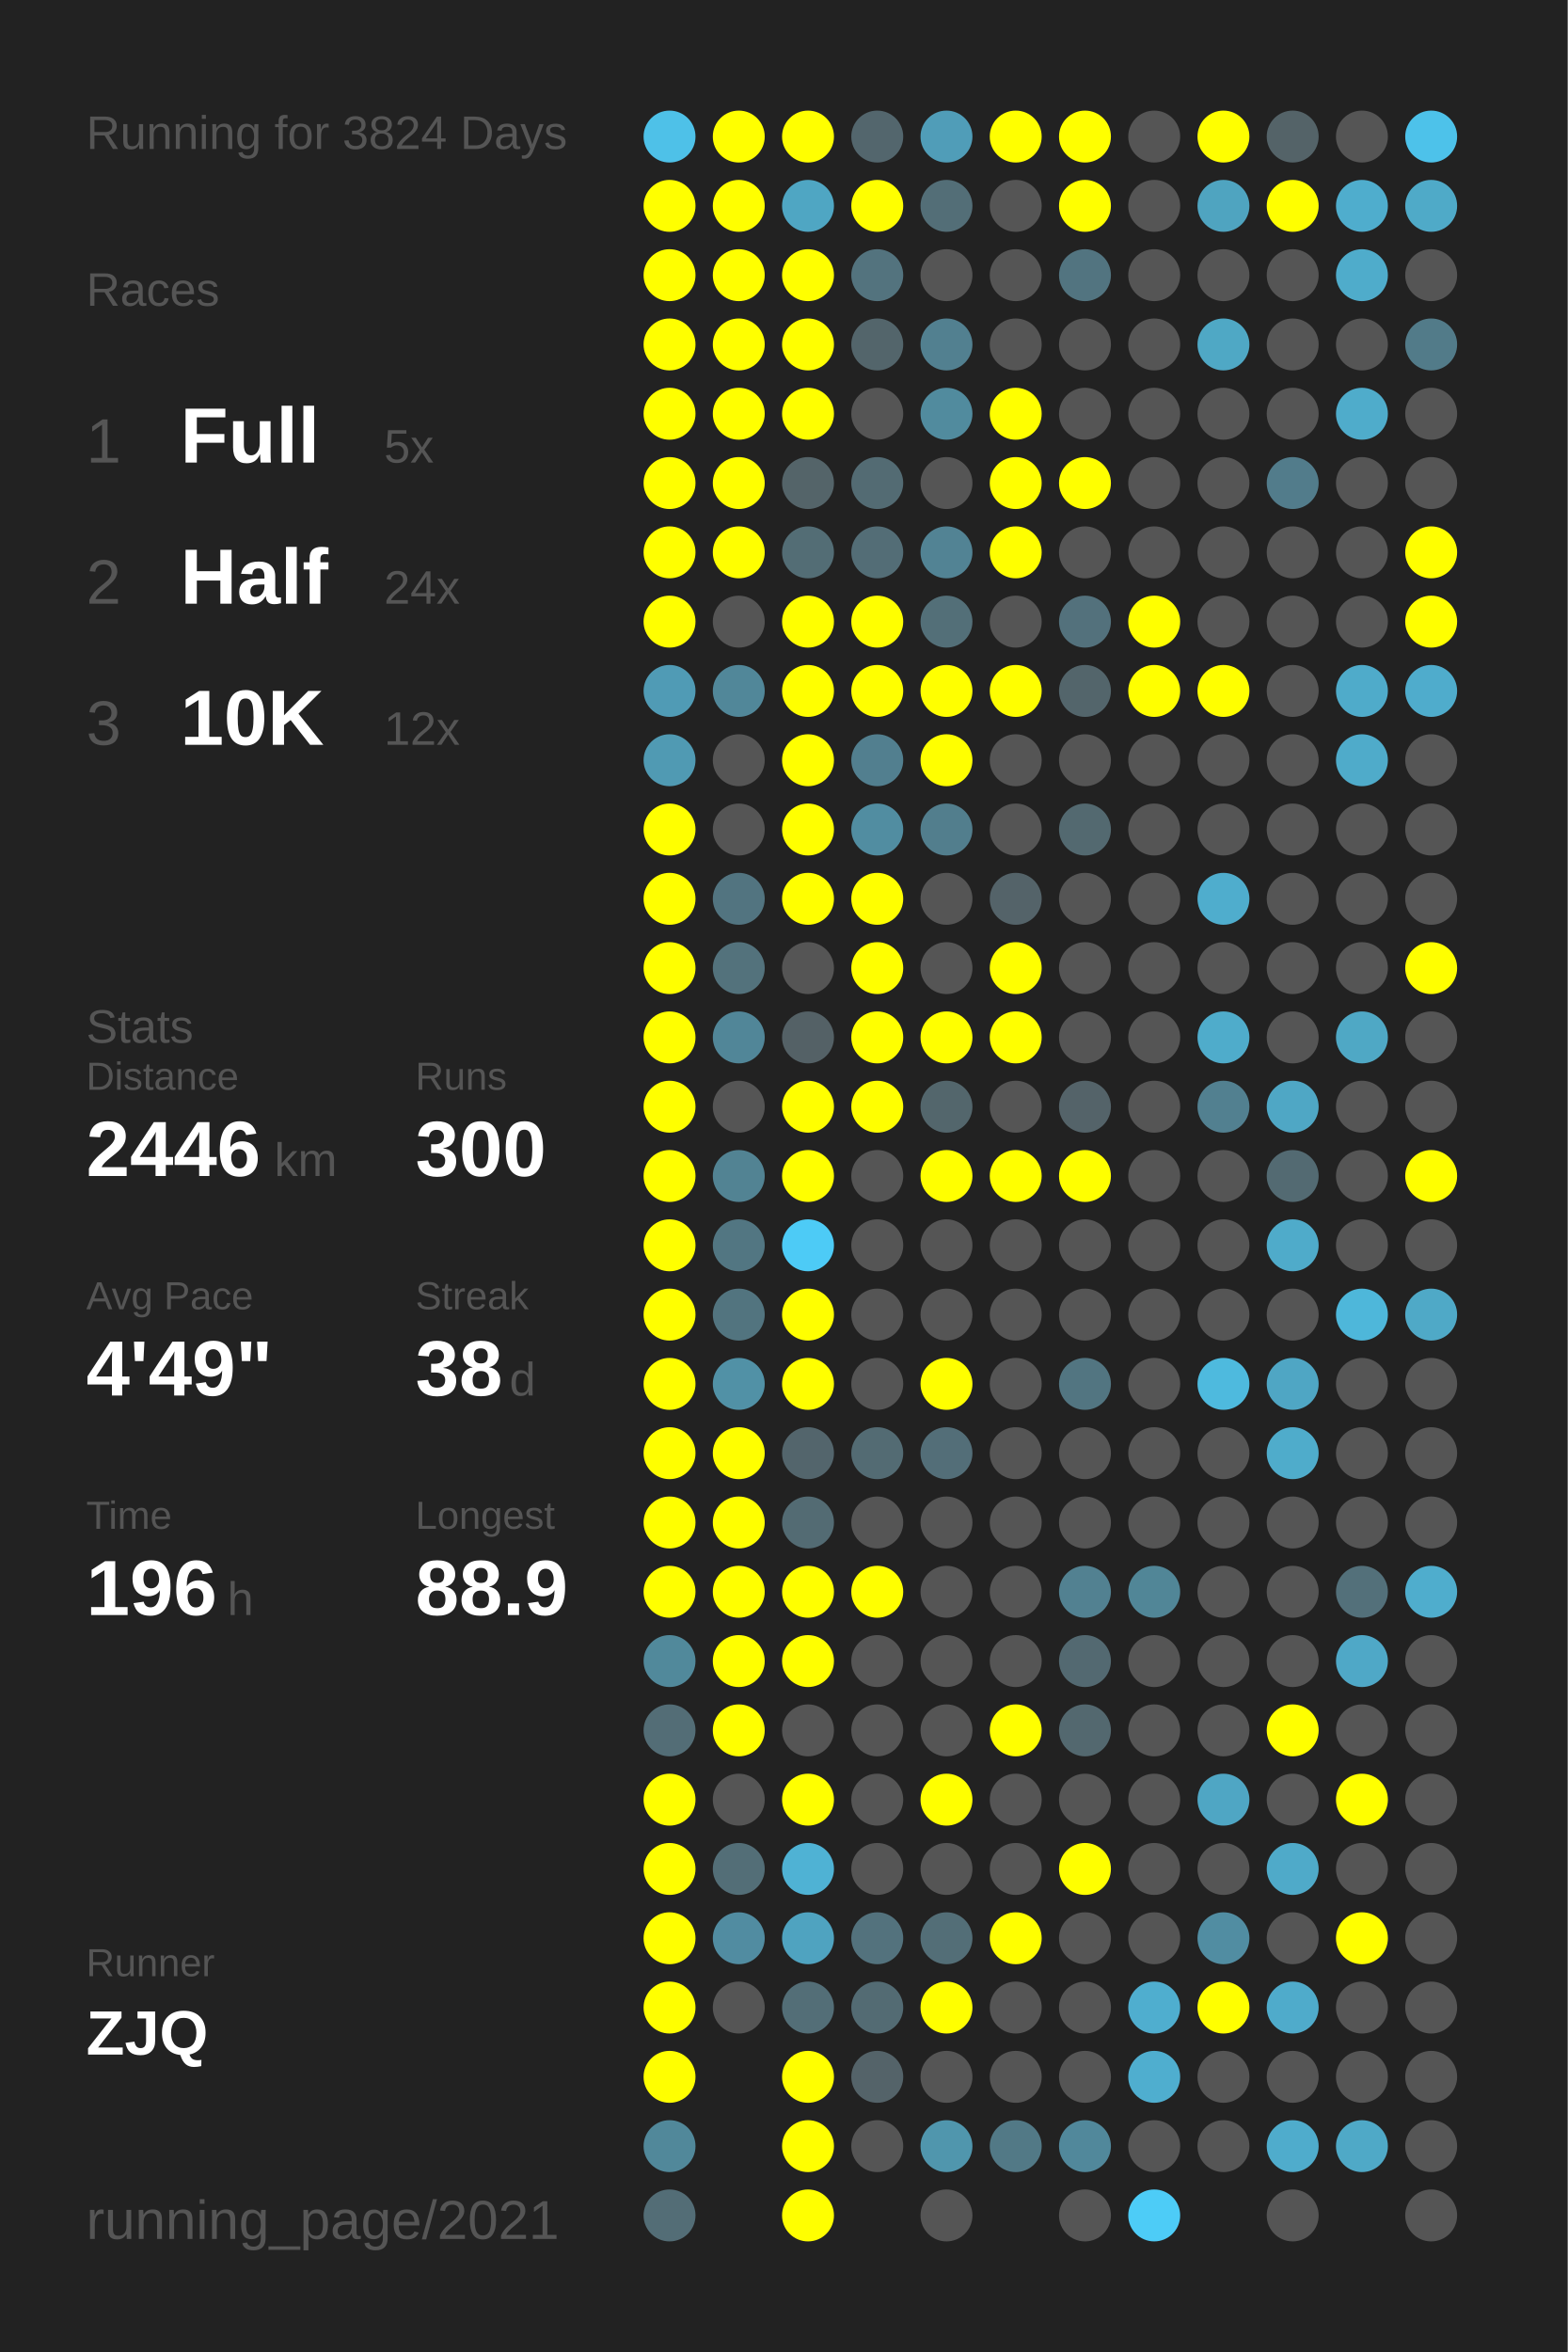
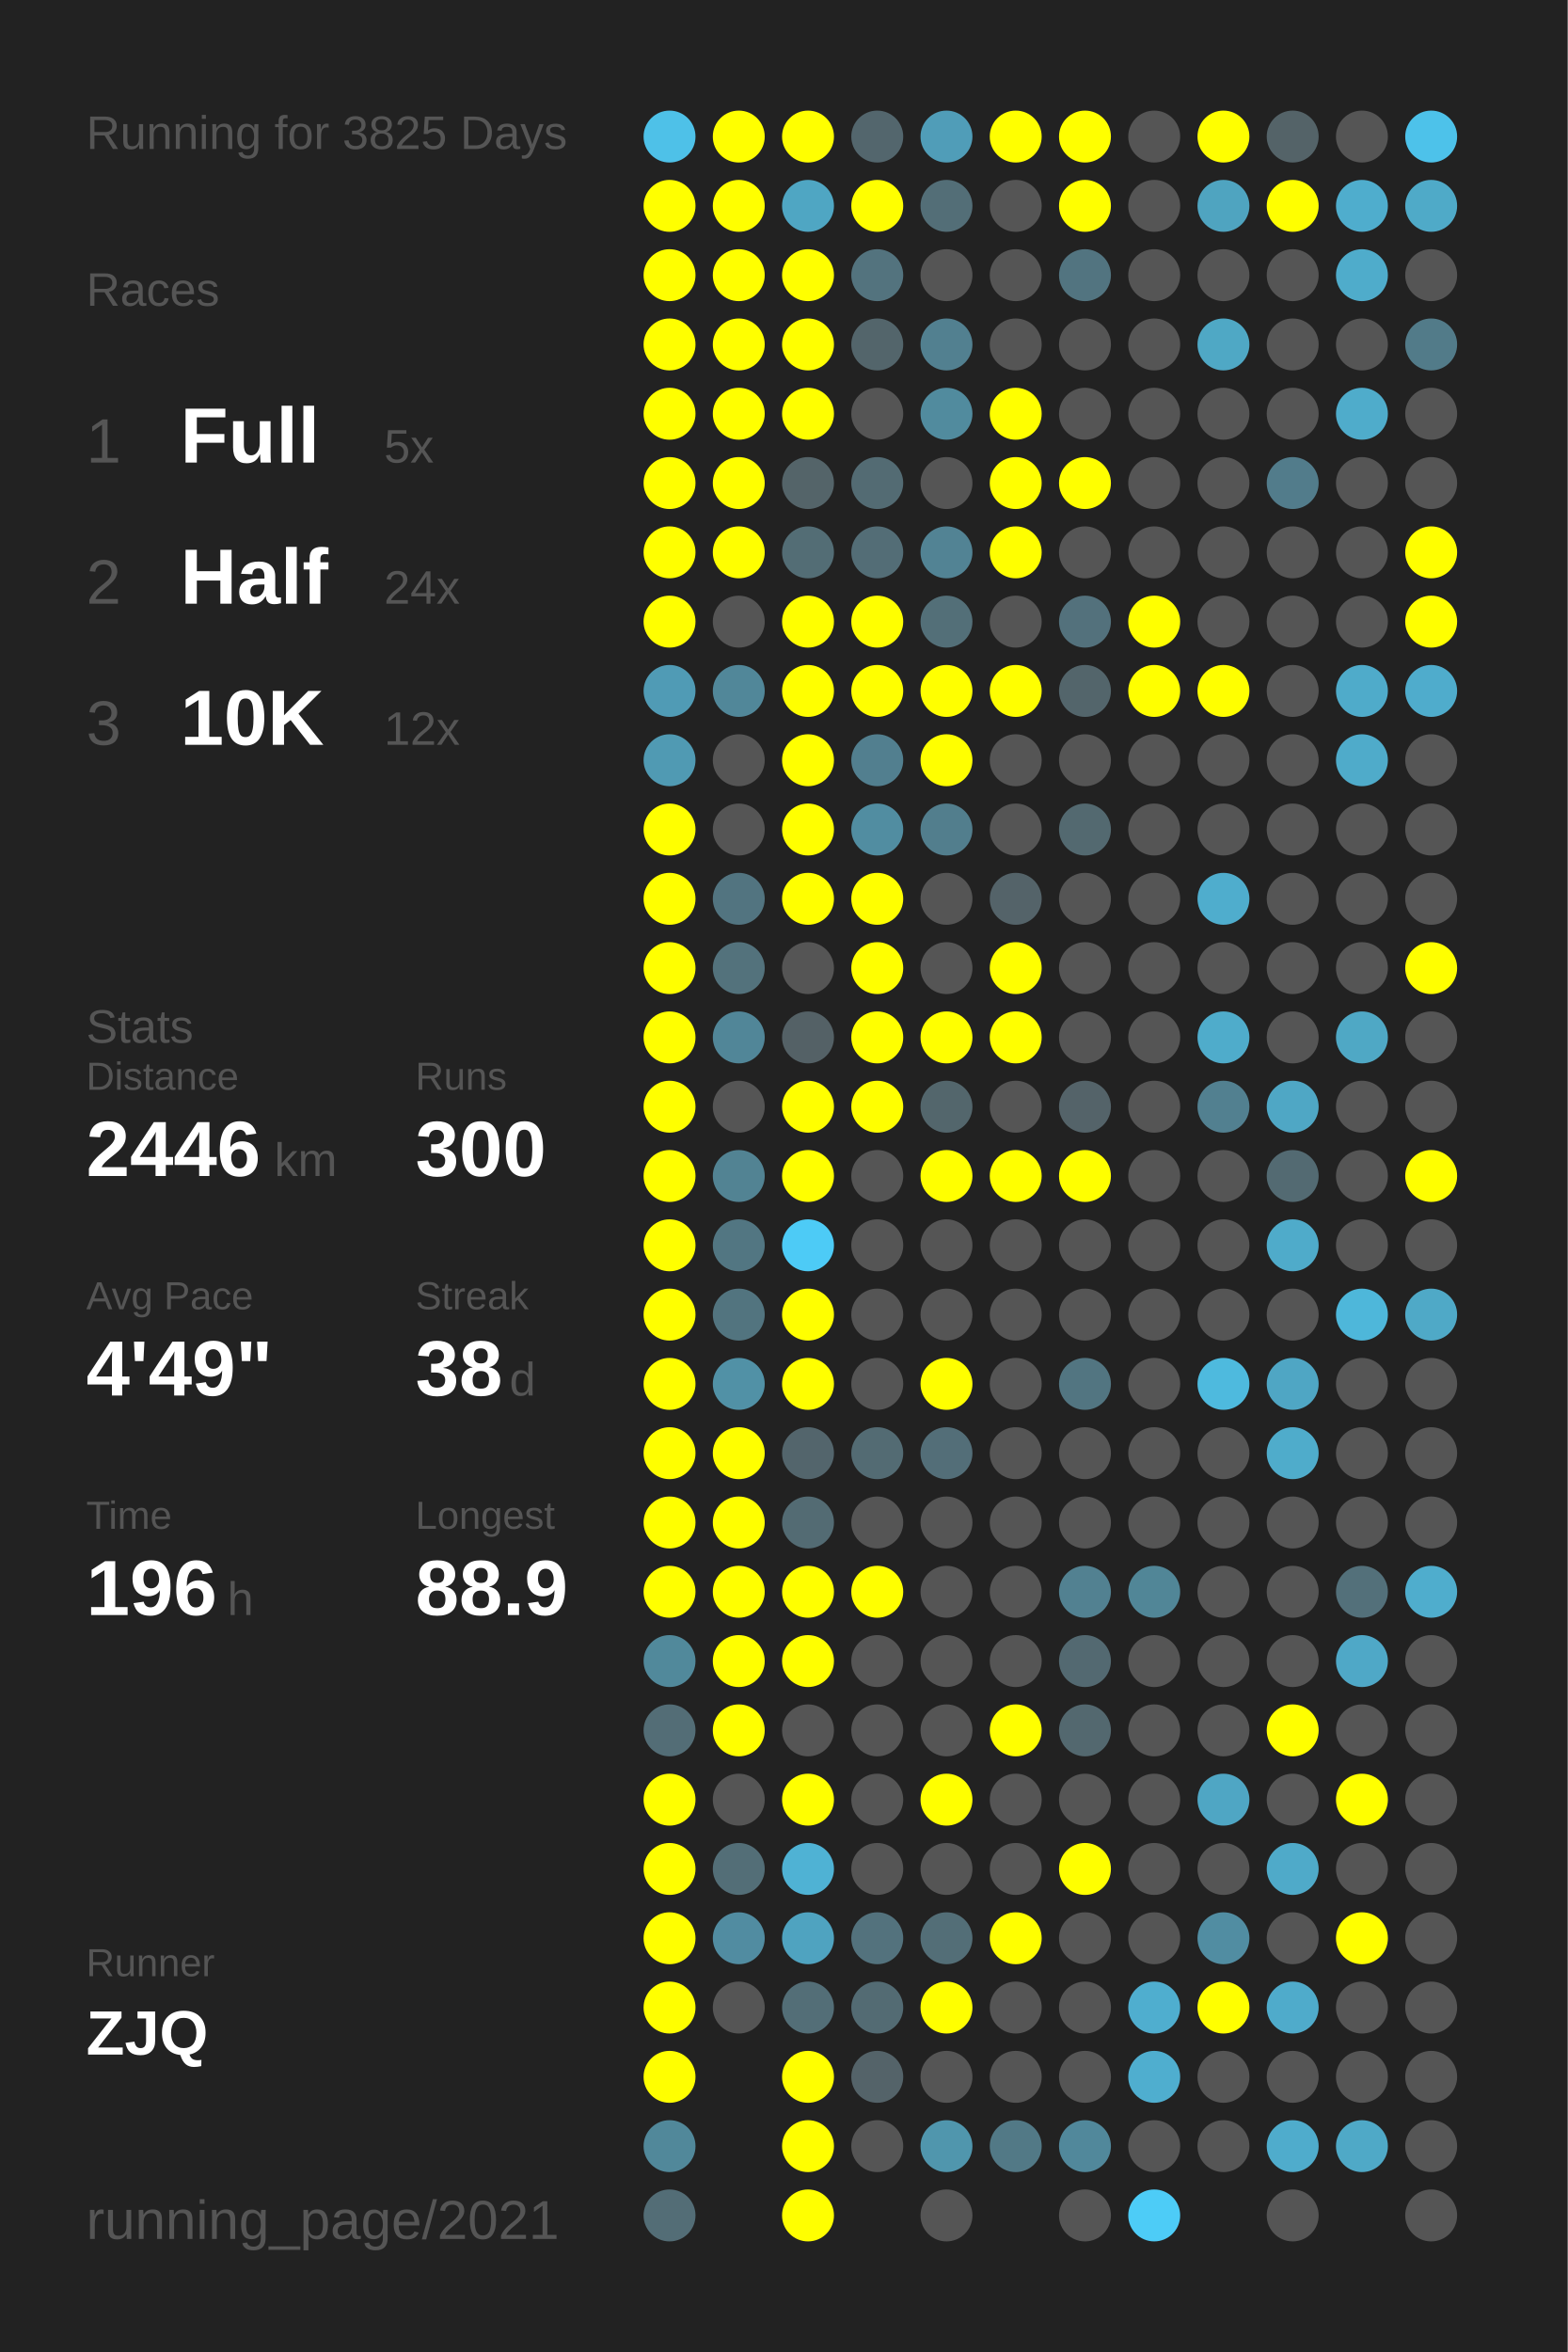
<svg xmlns="http://www.w3.org/2000/svg" baseProfile="full" height="300mm" version="1.1" viewBox="0,0,200,300" width="200mm">
  <defs />
  <rect fill="#222222" height="300" width="200" x="0" y="0" />
-   <text fill="#555555" style="font-size:6px; font-family:Arial;" x="11" y="19">Running for 3824 Days</text>
+   <text fill="#555555" style="font-size:6px; font-family:Arial;" x="11" y="19">Running for 3825 Days</text>
  <text fill="#555555" style="font-size:6px; font-family:Arial;" x="11" y="39">Races</text>
  <text fill="#555555" style="font-size:8px; font-family:Arial;" x="11" y="59">1</text>
  <text fill="#FFFFFF" style="font-size:10px; font-family:Arial; font-weight:bold;" x="23" y="59">Full</text>
  <text fill="#555555" style="font-size:6px; font-family:Arial;" x="49" y="59">5x</text>
  <text fill="#555555" style="font-size:8px; font-family:Arial;" x="11" y="77">2</text>
  <text fill="#FFFFFF" style="font-size:10px; font-family:Arial; font-weight:bold;" x="23" y="77">Half</text>
  <text fill="#555555" style="font-size:6px; font-family:Arial;" x="49" y="77">24x</text>
  <text fill="#555555" style="font-size:8px; font-family:Arial;" x="11" y="95">3</text>
  <text fill="#FFFFFF" style="font-size:10px; font-family:Arial; font-weight:bold;" x="23" y="95">10K</text>
  <text fill="#555555" style="font-size:6px; font-family:Arial;" x="49" y="95">12x</text>
  <text fill="#555555" style="font-size:6px; font-family:Arial;" x="11" y="133">Stats</text>
  <text fill="#555555" style="font-size:5px; font-family:Arial;" x="11" y="139">Distance</text>
  <text fill="#FFFFFF" style="font-size:10px; font-family:Arial; font-weight:bold;" x="11" y="150">2446</text>
  <text fill="#555555" style="font-size:6px; font-family:Arial;" x="35" y="150">km</text>
  <text fill="#555555" style="font-size:5px; font-family:Arial;" x="53" y="139">Runs</text>
  <text fill="#FFFFFF" style="font-size:10px; font-family:Arial; font-weight:bold;" x="53" y="150">300</text>
  <text fill="#555555" style="font-size:5px; font-family:Arial;" x="11" y="167">Avg Pace</text>
  <text fill="#FFFFFF" style="font-size:10px; font-family:Arial; font-weight:bold;" x="11" y="178">4'49"</text>
  <text fill="#555555" style="font-size:5px; font-family:Arial;" x="53" y="167">Streak</text>
  <text fill="#FFFFFF" style="font-size:10px; font-family:Arial; font-weight:bold;" x="53" y="178">38</text>
  <text fill="#555555" style="font-size:6px; font-family:Arial;" x="65" y="178">d</text>
  <text fill="#555555" style="font-size:5px; font-family:Arial;" x="11" y="195">Time</text>
  <text fill="#FFFFFF" style="font-size:10px; font-family:Arial; font-weight:bold;" x="11" y="206">196</text>
  <text fill="#555555" style="font-size:6px; font-family:Arial;" x="29" y="206">h</text>
  <text fill="#555555" style="font-size:5px; font-family:Arial;" x="53" y="195">Longest</text>
  <text fill="#FFFFFF" style="font-size:10px; font-family:Arial; font-weight:bold;" x="53" y="206">88.9</text>
  <text fill="#555555" style="font-size:5px; font-family:Arial;" x="11" y="252.065">Runner</text>
  <text fill="#FFFFFF" style="font-size:8px; font-family:Arial; font-weight:bold;" x="11" y="262.065">ZJQ</text>
  <text fill="#555555" style="font-size:7px; font-family:Arial;" x="11" y="285.581">running_page/2021</text>
  <circle cx="85.417" cy="17.419" fill="#4ec1e8" r="3.312" />
  <circle cx="85.417" cy="26.258" fill="#FFFF00" r="3.312" />
  <circle cx="85.417" cy="35.097" fill="#FFFF00" r="3.312" />
  <circle cx="85.417" cy="43.935" fill="#FFFF00" r="3.312" />
  <circle cx="85.417" cy="52.774" fill="#FFFF00" r="3.312" />
  <circle cx="85.417" cy="61.613" fill="#FFFF00" r="3.312" />
  <circle cx="85.417" cy="70.452" fill="#FFFF00" r="3.312" />
  <circle cx="85.417" cy="79.29" fill="#FFFF00" r="3.312" />
  <circle cx="85.417" cy="88.129" fill="#509bb5" r="3.312" />
  <circle cx="85.417" cy="96.968" fill="#509ab3" r="3.312" />
  <circle cx="85.417" cy="105.806" fill="#FFFF00" r="3.312" />
  <circle cx="85.417" cy="114.645" fill="#FFFF00" r="3.312" />
  <circle cx="85.417" cy="123.484" fill="#FFFF00" r="3.312" />
  <circle cx="85.417" cy="132.323" fill="#FFFF00" r="3.312" />
  <circle cx="85.417" cy="141.161" fill="#FFFF00" r="3.312" />
  <circle cx="85.417" cy="150" fill="#FFFF00" r="3.312" />
  <circle cx="85.417" cy="158.839" fill="#FFFF00" r="3.312" />
  <circle cx="85.417" cy="167.677" fill="#FFFF00" r="3.312" />
  <circle cx="85.417" cy="176.516" fill="#FFFF00" r="3.312" />
  <circle cx="85.417" cy="185.355" fill="#FFFF00" r="3.312" />
  <circle cx="85.417" cy="194.194" fill="#FFFF00" r="3.312" />
  <circle cx="85.417" cy="203.032" fill="#FFFF00" r="3.312" />
  <circle cx="85.417" cy="211.871" fill="#51899b" r="3.312" />
  <circle cx="85.417" cy="220.71" fill="#536d76" r="3.312" />
  <circle cx="85.417" cy="229.548" fill="#FFFF00" r="3.312" />
  <circle cx="85.417" cy="238.387" fill="#FFFF00" r="3.312" />
  <circle cx="85.417" cy="247.226" fill="#FFFF00" r="3.312" />
  <circle cx="85.417" cy="256.065" fill="#FFFF00" r="3.312" />
  <circle cx="85.417" cy="264.903" fill="#FFFF00" r="3.312" />
  <circle cx="85.417" cy="273.742" fill="#51889a" r="3.312" />
  <circle cx="85.417" cy="282.581" fill="#536d76" r="3.312" />
  <circle cx="94.25" cy="17.419" fill="#FFFF00" r="3.312" />
  <circle cx="94.25" cy="26.258" fill="#FFFF00" r="3.312" />
  <circle cx="94.25" cy="35.097" fill="#FFFF00" r="3.312" />
  <circle cx="94.25" cy="43.935" fill="#FFFF00" r="3.312" />
  <circle cx="94.25" cy="52.774" fill="#FFFF00" r="3.312" />
  <circle cx="94.25" cy="61.613" fill="#FFFF00" r="3.312" />
  <circle cx="94.25" cy="70.452" fill="#FFFF00" r="3.312" />
  <circle cx="94.25" cy="79.29" fill="#555555" r="3.312" />
  <circle cx="94.25" cy="88.129" fill="#518799" r="3.312" />
  <circle cx="94.25" cy="96.968" fill="#555555" r="3.312" />
  <circle cx="94.25" cy="105.806" fill="#555555" r="3.312" />
  <circle cx="94.25" cy="114.645" fill="#527480" r="3.312" />
  <circle cx="94.25" cy="123.484" fill="#53727c" r="3.312" />
  <circle cx="94.25" cy="132.323" fill="#518698" r="3.312" />
  <circle cx="94.25" cy="141.161" fill="#555555" r="3.312" />
  <circle cx="94.25" cy="150" fill="#528393" r="3.312" />
  <circle cx="94.25" cy="158.839" fill="#527682" r="3.312" />
  <circle cx="94.25" cy="167.677" fill="#52747f" r="3.312" />
  <circle cx="94.25" cy="176.516" fill="#5191a6" r="3.312" />
  <circle cx="94.25" cy="185.355" fill="#FFFF00" r="3.312" />
  <circle cx="94.25" cy="194.194" fill="#FFFF00" r="3.312" />
  <circle cx="94.25" cy="203.032" fill="#FFFF00" r="3.312" />
  <circle cx="94.25" cy="211.871" fill="#FFFF00" r="3.312" />
  <circle cx="94.25" cy="220.71" fill="#FFFF00" r="3.312" />
  <circle cx="94.25" cy="229.548" fill="#555555" r="3.312" />
  <circle cx="94.25" cy="238.387" fill="#536e77" r="3.312" />
  <circle cx="94.25" cy="247.226" fill="#518ca1" r="3.312" />
  <circle cx="94.25" cy="256.065" fill="#555555" r="3.312" />
  <circle cx="103.083" cy="17.419" fill="#FFFF00" r="3.312" />
  <circle cx="103.083" cy="26.258" fill="#4fa6c3" r="3.312" />
  <circle cx="103.083" cy="35.097" fill="#FFFF00" r="3.312" />
  <circle cx="103.083" cy="43.935" fill="#FFFF00" r="3.312" />
  <circle cx="103.083" cy="52.774" fill="#FFFF00" r="3.312" />
  <circle cx="103.083" cy="61.613" fill="#546469" r="3.312" />
  <circle cx="103.083" cy="70.452" fill="#536d75" r="3.312" />
  <circle cx="103.083" cy="79.29" fill="#FFFF00" r="3.312" />
  <circle cx="103.083" cy="88.129" fill="#FFFF00" r="3.312" />
  <circle cx="103.083" cy="96.968" fill="#FFFF00" r="3.312" />
  <circle cx="103.083" cy="105.806" fill="#FFFF00" r="3.312" />
  <circle cx="103.083" cy="114.645" fill="#FFFF00" r="3.312" />
  <circle cx="103.083" cy="123.484" fill="#555555" r="3.312" />
  <circle cx="103.083" cy="132.323" fill="#546166" r="3.312" />
  <circle cx="103.083" cy="141.161" fill="#FFFF00" r="3.312" />
  <circle cx="103.083" cy="150" fill="#FFFF00" r="3.312" />
  <circle cx="103.083" cy="158.839" fill="#4dcbf6" r="3.312" />
  <circle cx="103.083" cy="167.677" fill="#FFFF00" r="3.312" />
  <circle cx="103.083" cy="176.516" fill="#FFFF00" r="3.312" />
  <circle cx="103.083" cy="185.355" fill="#53656c" r="3.312" />
  <circle cx="103.083" cy="194.194" fill="#536b73" r="3.312" />
  <circle cx="103.083" cy="203.032" fill="#FFFF00" r="3.312" />
  <circle cx="103.083" cy="211.871" fill="#FFFF00" r="3.312" />
  <circle cx="103.083" cy="220.71" fill="#555555" r="3.312" />
  <circle cx="103.083" cy="229.548" fill="#FFFF00" r="3.312" />
  <circle cx="103.083" cy="238.387" fill="#4fb2d4" r="3.312" />
  <circle cx="103.083" cy="247.226" fill="#4fa3c0" r="3.312" />
  <circle cx="103.083" cy="256.065" fill="#536e77" r="3.312" />
  <circle cx="103.083" cy="264.903" fill="#FFFF00" r="3.312" />
  <circle cx="103.083" cy="273.742" fill="#FFFF00" r="3.312" />
  <circle cx="103.083" cy="282.581" fill="#FFFF00" r="3.312" />
  <circle cx="111.917" cy="17.419" fill="#53666d" r="3.312" />
  <circle cx="111.917" cy="26.258" fill="#FFFF00" r="3.312" />
  <circle cx="111.917" cy="35.097" fill="#53737e" r="3.312" />
  <circle cx="111.917" cy="43.935" fill="#53656b" r="3.312" />
  <circle cx="111.917" cy="52.774" fill="#555555" r="3.312" />
  <circle cx="111.917" cy="61.613" fill="#536b73" r="3.312" />
  <circle cx="111.917" cy="70.452" fill="#536d76" r="3.312" />
  <circle cx="111.917" cy="79.29" fill="#FFFF00" r="3.312" />
  <circle cx="111.917" cy="88.129" fill="#FFFF00" r="3.312" />
  <circle cx="111.917" cy="96.968" fill="#527f8f" r="3.312" />
  <circle cx="111.917" cy="105.806" fill="#518da1" r="3.312" />
  <circle cx="111.917" cy="114.645" fill="#FFFF00" r="3.312" />
  <circle cx="111.917" cy="123.484" fill="#FFFF00" r="3.312" />
  <circle cx="111.917" cy="132.323" fill="#FFFF00" r="3.312" />
  <circle cx="111.917" cy="141.161" fill="#FFFF00" r="3.312" />
  <circle cx="111.917" cy="150" fill="#555555" r="3.312" />
  <circle cx="111.917" cy="158.839" fill="#555555" r="3.312" />
  <circle cx="111.917" cy="167.677" fill="#555555" r="3.312" />
  <circle cx="111.917" cy="176.516" fill="#555555" r="3.312" />
  <circle cx="111.917" cy="185.355" fill="#536b73" r="3.312" />
  <circle cx="111.917" cy="194.194" fill="#555555" r="3.312" />
  <circle cx="111.917" cy="203.032" fill="#FFFF00" r="3.312" />
  <circle cx="111.917" cy="211.871" fill="#555555" r="3.312" />
  <circle cx="111.917" cy="220.71" fill="#555555" r="3.312" />
  <circle cx="111.917" cy="229.548" fill="#555555" r="3.312" />
  <circle cx="111.917" cy="238.387" fill="#555555" r="3.312" />
  <circle cx="111.917" cy="247.226" fill="#53727d" r="3.312" />
  <circle cx="111.917" cy="256.065" fill="#536b73" r="3.312" />
  <circle cx="111.917" cy="264.903" fill="#546369" r="3.312" />
  <circle cx="111.917" cy="273.742" fill="#555555" r="3.312" />
  <circle cx="120.75" cy="17.419" fill="#509db8" r="3.312" />
  <circle cx="120.75" cy="26.258" fill="#536e77" r="3.312" />
  <circle cx="120.75" cy="35.097" fill="#555555" r="3.312" />
  <circle cx="120.75" cy="43.935" fill="#528090" r="3.312" />
  <circle cx="120.75" cy="52.774" fill="#518b9e" r="3.312" />
  <circle cx="120.75" cy="61.613" fill="#555555" r="3.312" />
  <circle cx="120.75" cy="70.452" fill="#528394" r="3.312" />
  <circle cx="120.75" cy="79.29" fill="#536f78" r="3.312" />
  <circle cx="120.75" cy="88.129" fill="#FFFF00" r="3.312" />
  <circle cx="120.75" cy="96.968" fill="#FFFF00" r="3.312" />
  <circle cx="120.75" cy="105.806" fill="#527e8d" r="3.312" />
  <circle cx="120.75" cy="114.645" fill="#555555" r="3.312" />
  <circle cx="120.75" cy="123.484" fill="#555555" r="3.312" />
  <circle cx="120.75" cy="132.323" fill="#FFFF00" r="3.312" />
  <circle cx="120.75" cy="141.161" fill="#53666c" r="3.312" />
  <circle cx="120.75" cy="150" fill="#FFFF00" r="3.312" />
  <circle cx="120.75" cy="158.839" fill="#555555" r="3.312" />
  <circle cx="120.75" cy="167.677" fill="#555555" r="3.312" />
  <circle cx="120.75" cy="176.516" fill="#FFFF00" r="3.312" />
  <circle cx="120.75" cy="185.355" fill="#536e78" r="3.312" />
  <circle cx="120.75" cy="194.194" fill="#555555" r="3.312" />
  <circle cx="120.75" cy="203.032" fill="#555555" r="3.312" />
  <circle cx="120.75" cy="211.871" fill="#555555" r="3.312" />
  <circle cx="120.75" cy="220.71" fill="#555555" r="3.312" />
  <circle cx="120.75" cy="229.548" fill="#FFFF00" r="3.312" />
  <circle cx="120.75" cy="238.387" fill="#555555" r="3.312" />
  <circle cx="120.75" cy="247.226" fill="#536e77" r="3.312" />
  <circle cx="120.75" cy="256.065" fill="#FFFF00" r="3.312" />
  <circle cx="120.75" cy="264.903" fill="#555555" r="3.312" />
  <circle cx="120.75" cy="273.742" fill="#5096ad" r="3.312" />
  <circle cx="120.75" cy="282.581" fill="#555555" r="3.312" />
  <circle cx="129.583" cy="17.419" fill="#FFFF00" r="3.312" />
  <circle cx="129.583" cy="26.258" fill="#555555" r="3.312" />
  <circle cx="129.583" cy="35.097" fill="#555555" r="3.312" />
  <circle cx="129.583" cy="43.935" fill="#555555" r="3.312" />
  <circle cx="129.583" cy="52.774" fill="#FFFF00" r="3.312" />
  <circle cx="129.583" cy="61.613" fill="#FFFF00" r="3.312" />
  <circle cx="129.583" cy="70.452" fill="#FFFF00" r="3.312" />
  <circle cx="129.583" cy="79.29" fill="#555555" r="3.312" />
  <circle cx="129.583" cy="88.129" fill="#FFFF00" r="3.312" />
  <circle cx="129.583" cy="96.968" fill="#555555" r="3.312" />
  <circle cx="129.583" cy="105.806" fill="#555555" r="3.312" />
  <circle cx="129.583" cy="114.645" fill="#546369" r="3.312" />
  <circle cx="129.583" cy="123.484" fill="#FFFF00" r="3.312" />
  <circle cx="129.583" cy="132.323" fill="#FFFF00" r="3.312" />
  <circle cx="129.583" cy="141.161" fill="#555555" r="3.312" />
  <circle cx="129.583" cy="150" fill="#FFFF00" r="3.312" />
  <circle cx="129.583" cy="158.839" fill="#555555" r="3.312" />
  <circle cx="129.583" cy="167.677" fill="#555555" r="3.312" />
  <circle cx="129.583" cy="176.516" fill="#555555" r="3.312" />
  <circle cx="129.583" cy="185.355" fill="#555555" r="3.312" />
  <circle cx="129.583" cy="194.194" fill="#555555" r="3.312" />
  <circle cx="129.583" cy="203.032" fill="#555555" r="3.312" />
  <circle cx="129.583" cy="211.871" fill="#555555" r="3.312" />
  <circle cx="129.583" cy="220.71" fill="#FFFF00" r="3.312" />
  <circle cx="129.583" cy="229.548" fill="#555555" r="3.312" />
  <circle cx="129.583" cy="238.387" fill="#555555" r="3.312" />
  <circle cx="129.583" cy="247.226" fill="#FFFF00" r="3.312" />
  <circle cx="129.583" cy="256.065" fill="#555555" r="3.312" />
  <circle cx="129.583" cy="264.903" fill="#555555" r="3.312" />
  <circle cx="129.583" cy="273.742" fill="#527986" r="3.312" />
  <circle cx="138.417" cy="17.419" fill="#FFFF00" r="3.312" />
  <circle cx="138.417" cy="26.258" fill="#FFFF00" r="3.312" />
  <circle cx="138.417" cy="35.097" fill="#527480" r="3.312" />
  <circle cx="138.417" cy="43.935" fill="#555555" r="3.312" />
  <circle cx="138.417" cy="52.774" fill="#555555" r="3.312" />
  <circle cx="138.417" cy="61.613" fill="#FFFF00" r="3.312" />
  <circle cx="138.417" cy="70.452" fill="#555555" r="3.312" />
  <circle cx="138.417" cy="79.29" fill="#53717c" r="3.312" />
  <circle cx="138.417" cy="88.129" fill="#53656b" r="3.312" />
  <circle cx="138.417" cy="96.968" fill="#555555" r="3.312" />
  <circle cx="138.417" cy="105.806" fill="#536970" r="3.312" />
  <circle cx="138.417" cy="114.645" fill="#555555" r="3.312" />
  <circle cx="138.417" cy="123.484" fill="#555555" r="3.312" />
  <circle cx="138.417" cy="132.323" fill="#555555" r="3.312" />
  <circle cx="138.417" cy="141.161" fill="#546369" r="3.312" />
  <circle cx="138.417" cy="150" fill="#FFFF00" r="3.312" />
  <circle cx="138.417" cy="158.839" fill="#555555" r="3.312" />
  <circle cx="138.417" cy="167.677" fill="#555555" r="3.312" />
  <circle cx="138.417" cy="176.516" fill="#527581" r="3.312" />
  <circle cx="138.417" cy="185.355" fill="#555555" r="3.312" />
  <circle cx="138.417" cy="194.194" fill="#555555" r="3.312" />
  <circle cx="138.417" cy="203.032" fill="#528191" r="3.312" />
  <circle cx="138.417" cy="211.871" fill="#536971" r="3.312" />
  <circle cx="138.417" cy="220.71" fill="#53686f" r="3.312" />
  <circle cx="138.417" cy="229.548" fill="#555555" r="3.312" />
  <circle cx="138.417" cy="238.387" fill="#FFFF00" r="3.312" />
  <circle cx="138.417" cy="247.226" fill="#555555" r="3.312" />
  <circle cx="138.417" cy="256.065" fill="#555555" r="3.312" />
  <circle cx="138.417" cy="264.903" fill="#555555" r="3.312" />
  <circle cx="138.417" cy="273.742" fill="#51889b" r="3.312" />
  <circle cx="138.417" cy="282.581" fill="#555555" r="3.312" />
  <circle cx="147.25" cy="17.419" fill="#555555" r="3.312" />
  <circle cx="147.25" cy="26.258" fill="#555555" r="3.312" />
  <circle cx="147.25" cy="35.097" fill="#555555" r="3.312" />
  <circle cx="147.25" cy="43.935" fill="#555555" r="3.312" />
  <circle cx="147.25" cy="52.774" fill="#555555" r="3.312" />
  <circle cx="147.25" cy="61.613" fill="#555555" r="3.312" />
  <circle cx="147.25" cy="70.452" fill="#555555" r="3.312" />
  <circle cx="147.25" cy="79.29" fill="#FFFF00" r="3.312" />
  <circle cx="147.25" cy="88.129" fill="#FFFF00" r="3.312" />
  <circle cx="147.25" cy="96.968" fill="#555555" r="3.312" />
  <circle cx="147.25" cy="105.806" fill="#555555" r="3.312" />
  <circle cx="147.25" cy="114.645" fill="#555555" r="3.312" />
  <circle cx="147.25" cy="123.484" fill="#555555" r="3.312" />
  <circle cx="147.25" cy="132.323" fill="#555555" r="3.312" />
  <circle cx="147.25" cy="141.161" fill="#555555" r="3.312" />
  <circle cx="147.25" cy="150" fill="#555555" r="3.312" />
  <circle cx="147.25" cy="158.839" fill="#555555" r="3.312" />
  <circle cx="147.25" cy="167.677" fill="#555555" r="3.312" />
  <circle cx="147.25" cy="176.516" fill="#555555" r="3.312" />
  <circle cx="147.25" cy="185.355" fill="#555555" r="3.312" />
  <circle cx="147.25" cy="194.194" fill="#555555" r="3.312" />
  <circle cx="147.25" cy="203.032" fill="#518697" r="3.312" />
  <circle cx="147.25" cy="211.871" fill="#555555" r="3.312" />
  <circle cx="147.25" cy="220.71" fill="#555555" r="3.312" />
  <circle cx="147.25" cy="229.548" fill="#555555" r="3.312" />
  <circle cx="147.25" cy="238.387" fill="#555555" r="3.312" />
  <circle cx="147.25" cy="247.226" fill="#555555" r="3.312" />
  <circle cx="147.25" cy="256.065" fill="#4faecf" r="3.312" />
  <circle cx="147.25" cy="264.903" fill="#4faecf" r="3.312" />
  <circle cx="147.25" cy="273.742" fill="#555555" r="3.312" />
  <circle cx="147.25" cy="282.581" fill="#4dccf7" r="3.312" />
  <circle cx="156.083" cy="17.419" fill="#FFFF00" r="3.312" />
  <circle cx="156.083" cy="26.258" fill="#4fa4c0" r="3.312" />
  <circle cx="156.083" cy="35.097" fill="#555555" r="3.312" />
  <circle cx="156.083" cy="43.935" fill="#4fa8c5" r="3.312" />
  <circle cx="156.083" cy="52.774" fill="#555555" r="3.312" />
  <circle cx="156.083" cy="61.613" fill="#555555" r="3.312" />
  <circle cx="156.083" cy="70.452" fill="#555555" r="3.312" />
  <circle cx="156.083" cy="79.29" fill="#555555" r="3.312" />
  <circle cx="156.083" cy="88.129" fill="#FFFF00" r="3.312" />
  <circle cx="156.083" cy="96.968" fill="#555555" r="3.312" />
  <circle cx="156.083" cy="105.806" fill="#555555" r="3.312" />
  <circle cx="156.083" cy="114.645" fill="#4fadcd" r="3.312" />
  <circle cx="156.083" cy="123.484" fill="#555555" r="3.312" />
  <circle cx="156.083" cy="132.323" fill="#4faccb" r="3.312" />
  <circle cx="156.083" cy="141.161" fill="#528090" r="3.312" />
  <circle cx="156.083" cy="150" fill="#555555" r="3.312" />
  <circle cx="156.083" cy="158.839" fill="#555555" r="3.312" />
  <circle cx="156.083" cy="167.677" fill="#555555" r="3.312" />
  <circle cx="156.083" cy="176.516" fill="#4ebade" r="3.312" />
  <circle cx="156.083" cy="185.355" fill="#555555" r="3.312" />
  <circle cx="156.083" cy="194.194" fill="#555555" r="3.312" />
  <circle cx="156.083" cy="203.032" fill="#555555" r="3.312" />
  <circle cx="156.083" cy="211.871" fill="#555555" r="3.312" />
  <circle cx="156.083" cy="220.71" fill="#555555" r="3.312" />
  <circle cx="156.083" cy="229.548" fill="#4fa6c4" r="3.312" />
  <circle cx="156.083" cy="238.387" fill="#555555" r="3.312" />
  <circle cx="156.083" cy="247.226" fill="#518da2" r="3.312" />
  <circle cx="156.083" cy="256.065" fill="#FFFF00" r="3.312" />
  <circle cx="156.083" cy="264.903" fill="#555555" r="3.312" />
  <circle cx="156.083" cy="273.742" fill="#555555" r="3.312" />
  <circle cx="164.917" cy="17.419" fill="#546368" r="3.312" />
  <circle cx="164.917" cy="26.258" fill="#FFFF00" r="3.312" />
  <circle cx="164.917" cy="35.097" fill="#555555" r="3.312" />
  <circle cx="164.917" cy="43.935" fill="#555555" r="3.312" />
  <circle cx="164.917" cy="52.774" fill="#555555" r="3.312" />
  <circle cx="164.917" cy="61.613" fill="#527c8b" r="3.312" />
  <circle cx="164.917" cy="70.452" fill="#555555" r="3.312" />
  <circle cx="164.917" cy="79.29" fill="#555555" r="3.312" />
  <circle cx="164.917" cy="88.129" fill="#555555" r="3.312" />
  <circle cx="164.917" cy="96.968" fill="#555555" r="3.312" />
  <circle cx="164.917" cy="105.806" fill="#555555" r="3.312" />
  <circle cx="164.917" cy="114.645" fill="#555555" r="3.312" />
  <circle cx="164.917" cy="123.484" fill="#555555" r="3.312" />
  <circle cx="164.917" cy="132.323" fill="#555555" r="3.312" />
  <circle cx="164.917" cy="141.161" fill="#4fa7c5" r="3.312" />
  <circle cx="164.917" cy="150" fill="#536a72" r="3.312" />
  <circle cx="164.917" cy="158.839" fill="#4fabca" r="3.312" />
  <circle cx="164.917" cy="167.677" fill="#555555" r="3.312" />
  <circle cx="164.917" cy="176.516" fill="#4fa6c4" r="3.312" />
  <circle cx="164.917" cy="185.355" fill="#4faccb" r="3.312" />
  <circle cx="164.917" cy="194.194" fill="#555555" r="3.312" />
  <circle cx="164.917" cy="203.032" fill="#555555" r="3.312" />
  <circle cx="164.917" cy="211.871" fill="#555555" r="3.312" />
  <circle cx="164.917" cy="220.71" fill="#FFFF00" r="3.312" />
  <circle cx="164.917" cy="229.548" fill="#555555" r="3.312" />
  <circle cx="164.917" cy="238.387" fill="#4faac9" r="3.312" />
  <circle cx="164.917" cy="247.226" fill="#555555" r="3.312" />
  <circle cx="164.917" cy="256.065" fill="#4fabcb" r="3.312" />
  <circle cx="164.917" cy="264.903" fill="#555555" r="3.312" />
  <circle cx="164.917" cy="273.742" fill="#4faccc" r="3.312" />
  <circle cx="164.917" cy="282.581" fill="#555555" r="3.312" />
  <circle cx="173.75" cy="17.419" fill="#555555" r="3.312" />
  <circle cx="173.75" cy="26.258" fill="#4fadcd" r="3.312" />
  <circle cx="173.75" cy="35.097" fill="#4faccb" r="3.312" />
  <circle cx="173.75" cy="43.935" fill="#555555" r="3.312" />
  <circle cx="173.75" cy="52.774" fill="#4faccb" r="3.312" />
  <circle cx="173.75" cy="61.613" fill="#555555" r="3.312" />
  <circle cx="173.75" cy="70.452" fill="#555555" r="3.312" />
  <circle cx="173.75" cy="79.29" fill="#555555" r="3.312" />
  <circle cx="173.75" cy="88.129" fill="#4fabca" r="3.312" />
  <circle cx="173.75" cy="96.968" fill="#4fabca" r="3.312" />
  <circle cx="173.75" cy="105.806" fill="#555555" r="3.312" />
  <circle cx="173.75" cy="114.645" fill="#555555" r="3.312" />
  <circle cx="173.75" cy="123.484" fill="#555555" r="3.312" />
  <circle cx="173.75" cy="132.323" fill="#4fa8c5" r="3.312" />
  <circle cx="173.75" cy="141.161" fill="#555555" r="3.312" />
  <circle cx="173.75" cy="150" fill="#555555" r="3.312" />
  <circle cx="173.75" cy="158.839" fill="#555555" r="3.312" />
  <circle cx="173.75" cy="167.677" fill="#4eb7da" r="3.312" />
  <circle cx="173.75" cy="176.516" fill="#555555" r="3.312" />
  <circle cx="173.75" cy="185.355" fill="#555555" r="3.312" />
  <circle cx="173.75" cy="194.194" fill="#555555" r="3.312" />
  <circle cx="173.75" cy="203.032" fill="#53707a" r="3.312" />
  <circle cx="173.75" cy="211.871" fill="#4fa8c7" r="3.312" />
  <circle cx="173.75" cy="220.71" fill="#555555" r="3.312" />
  <circle cx="173.75" cy="229.548" fill="#FFFF00" r="3.312" />
  <circle cx="173.75" cy="238.387" fill="#555555" r="3.312" />
  <circle cx="173.75" cy="247.226" fill="#FFFF00" r="3.312" />
  <circle cx="173.75" cy="256.065" fill="#555555" r="3.312" />
  <circle cx="173.75" cy="264.903" fill="#555555" r="3.312" />
  <circle cx="173.75" cy="273.742" fill="#4fa9c7" r="3.312" />
  <circle cx="182.583" cy="17.419" fill="#4dc2ea" r="3.312" />
  <circle cx="182.583" cy="26.258" fill="#4faac8" r="3.312" />
  <circle cx="182.583" cy="35.097" fill="#555555" r="3.312" />
  <circle cx="182.583" cy="43.935" fill="#527b89" r="3.312" />
  <circle cx="182.583" cy="52.774" fill="#555555" r="3.312" />
  <circle cx="182.583" cy="61.613" fill="#555555" r="3.312" />
  <circle cx="182.583" cy="70.452" fill="#FFFF00" r="3.312" />
  <circle cx="182.583" cy="79.29" fill="#FFFF00" r="3.312" />
  <circle cx="182.583" cy="88.129" fill="#4faccc" r="3.312" />
  <circle cx="182.583" cy="96.968" fill="#555555" r="3.312" />
  <circle cx="182.583" cy="105.806" fill="#555555" r="3.312" />
  <circle cx="182.583" cy="114.645" fill="#555555" r="3.312" />
  <circle cx="182.583" cy="123.484" fill="#FFFF00" r="3.312" />
  <circle cx="182.583" cy="132.323" fill="#555555" r="3.312" />
  <circle cx="182.583" cy="141.161" fill="#555555" r="3.312" />
  <circle cx="182.583" cy="150" fill="#FFFF00" r="3.312" />
  <circle cx="182.583" cy="158.839" fill="#555555" r="3.312" />
  <circle cx="182.583" cy="167.677" fill="#4fa9c7" r="3.312" />
  <circle cx="182.583" cy="176.516" fill="#555555" r="3.312" />
  <circle cx="182.583" cy="185.355" fill="#555555" r="3.312" />
  <circle cx="182.583" cy="194.194" fill="#555555" r="3.312" />
  <circle cx="182.583" cy="203.032" fill="#4fadcd" r="3.312" />
  <circle cx="182.583" cy="211.871" fill="#555555" r="3.312" />
  <circle cx="182.583" cy="220.71" fill="#555555" r="3.312" />
  <circle cx="182.583" cy="229.548" fill="#555555" r="3.312" />
  <circle cx="182.583" cy="238.387" fill="#555555" r="3.312" />
  <circle cx="182.583" cy="247.226" fill="#555555" r="3.312" />
  <circle cx="182.583" cy="256.065" fill="#555555" r="3.312" />
  <circle cx="182.583" cy="264.903" fill="#555555" r="3.312" />
  <circle cx="182.583" cy="273.742" fill="#555555" r="3.312" />
  <circle cx="182.583" cy="282.581" fill="#555555" r="3.312" />
</svg>
